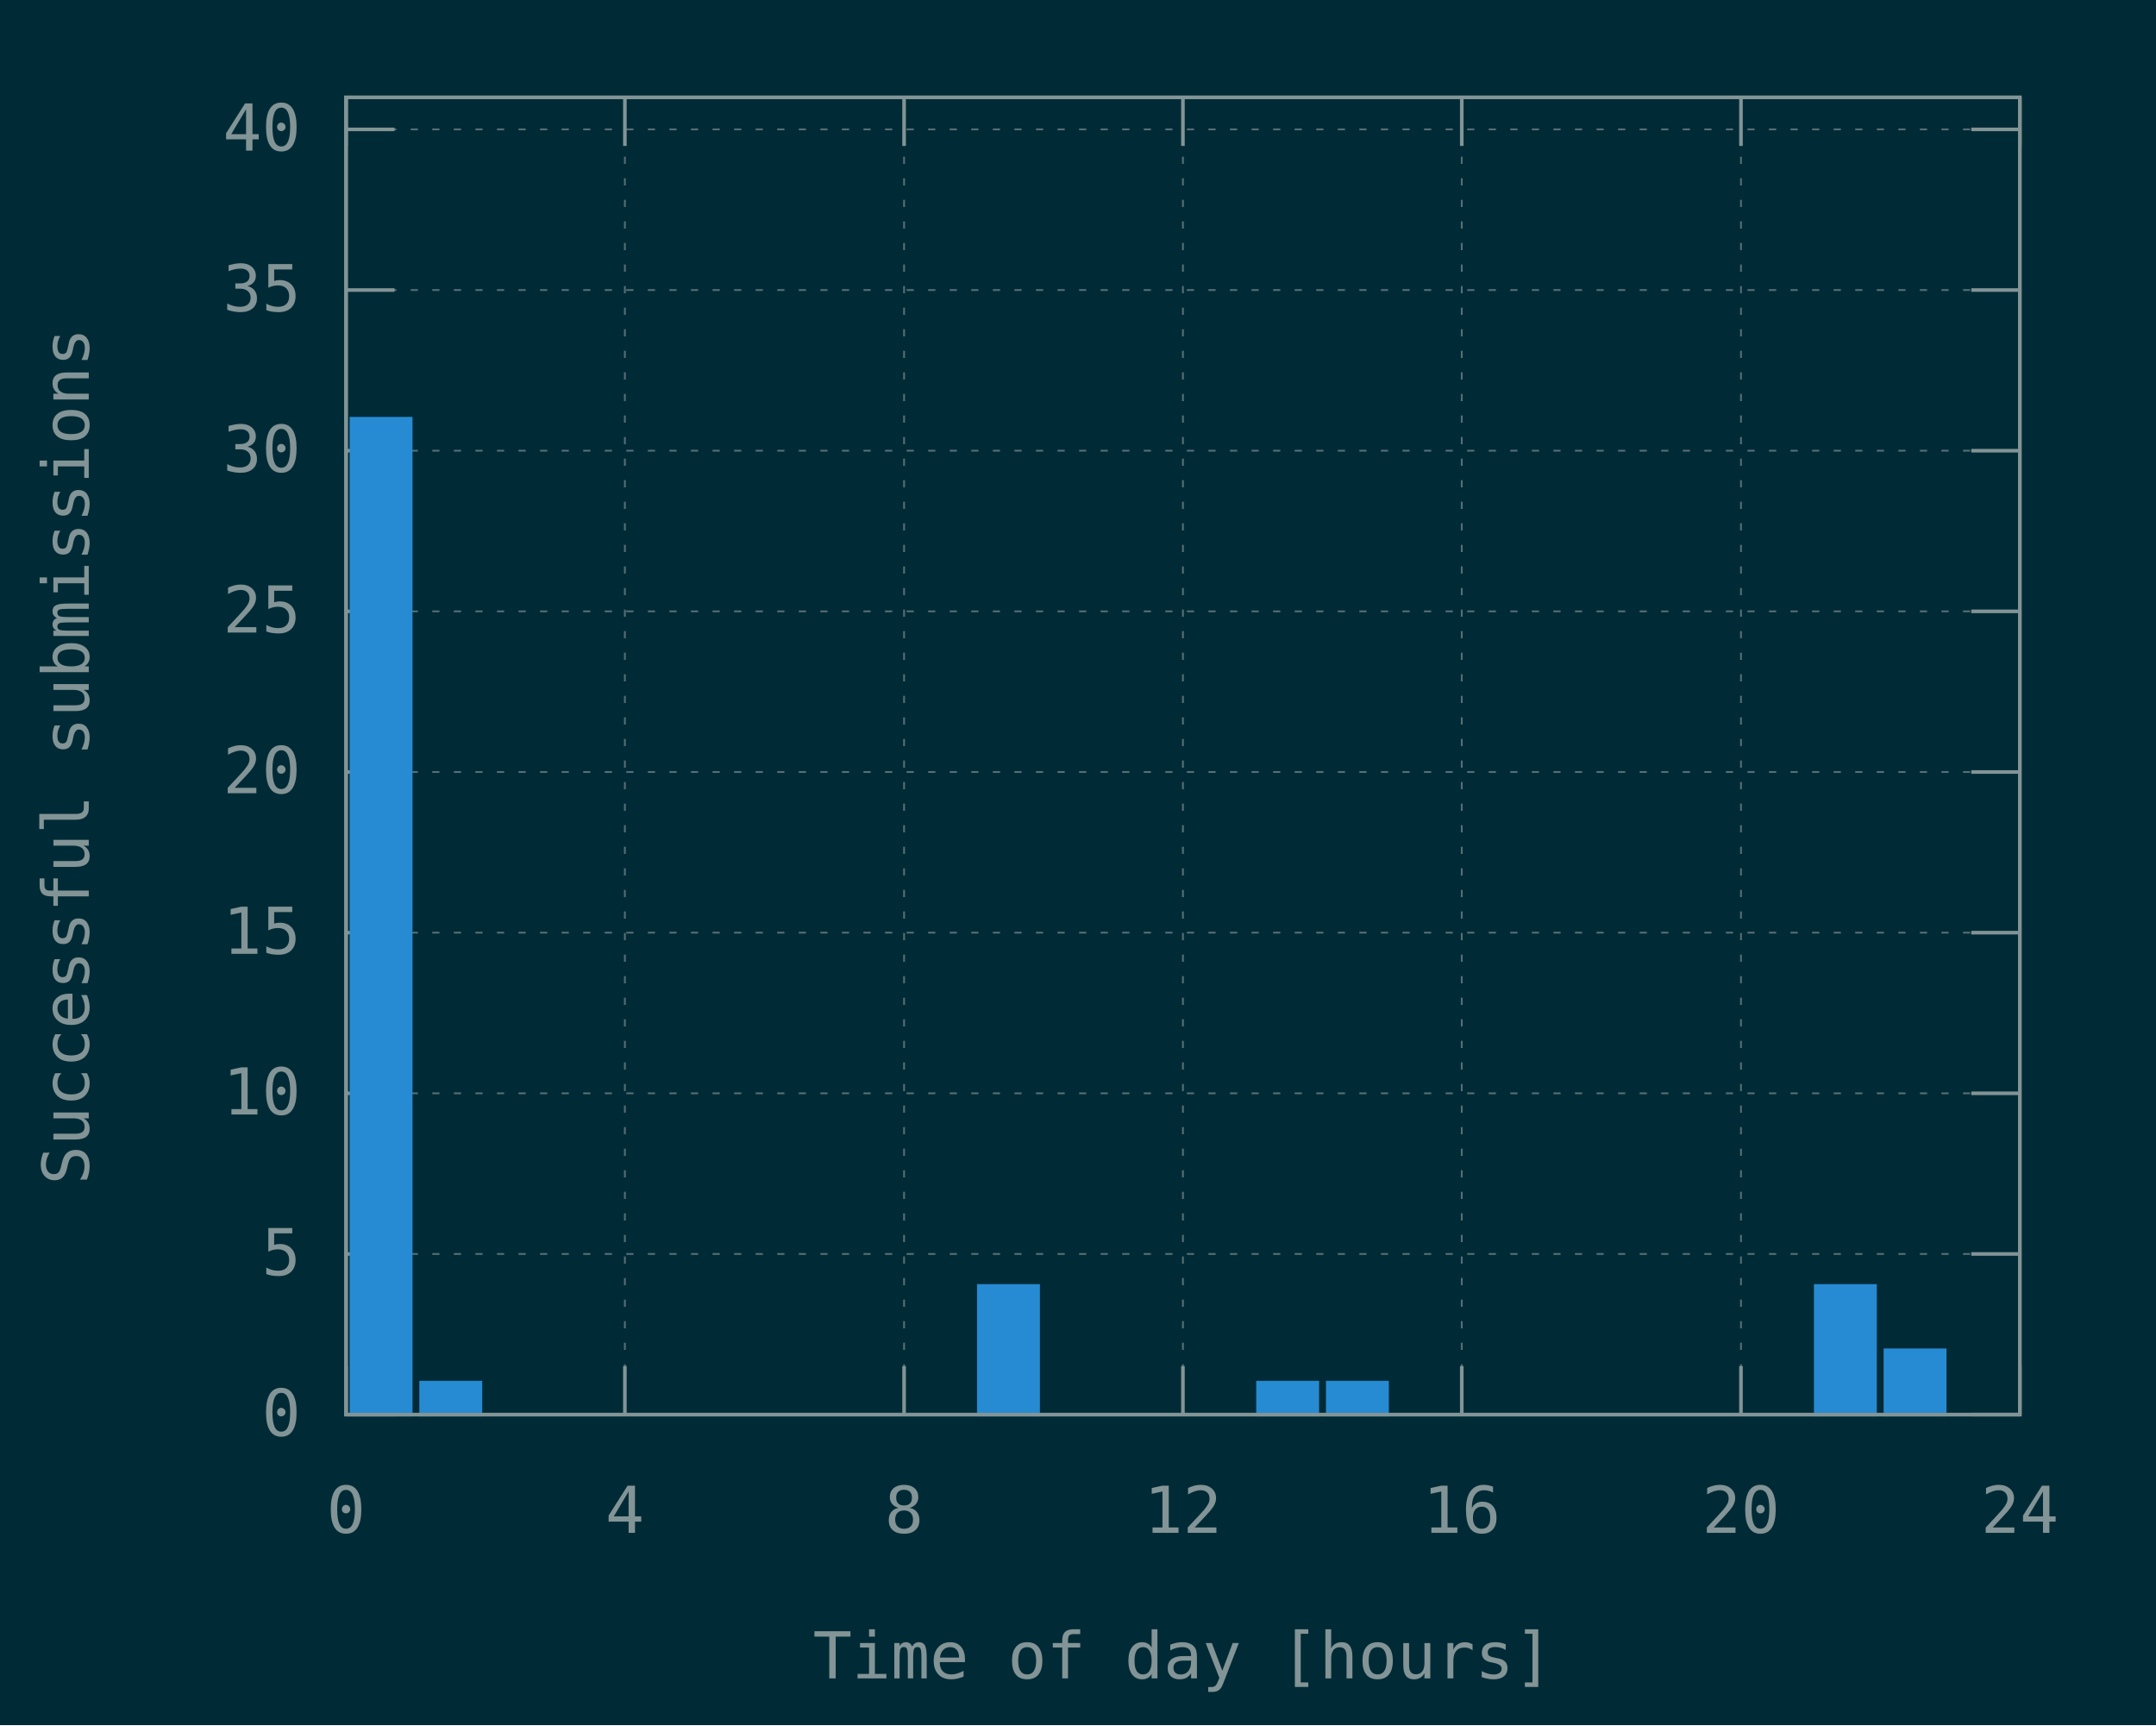
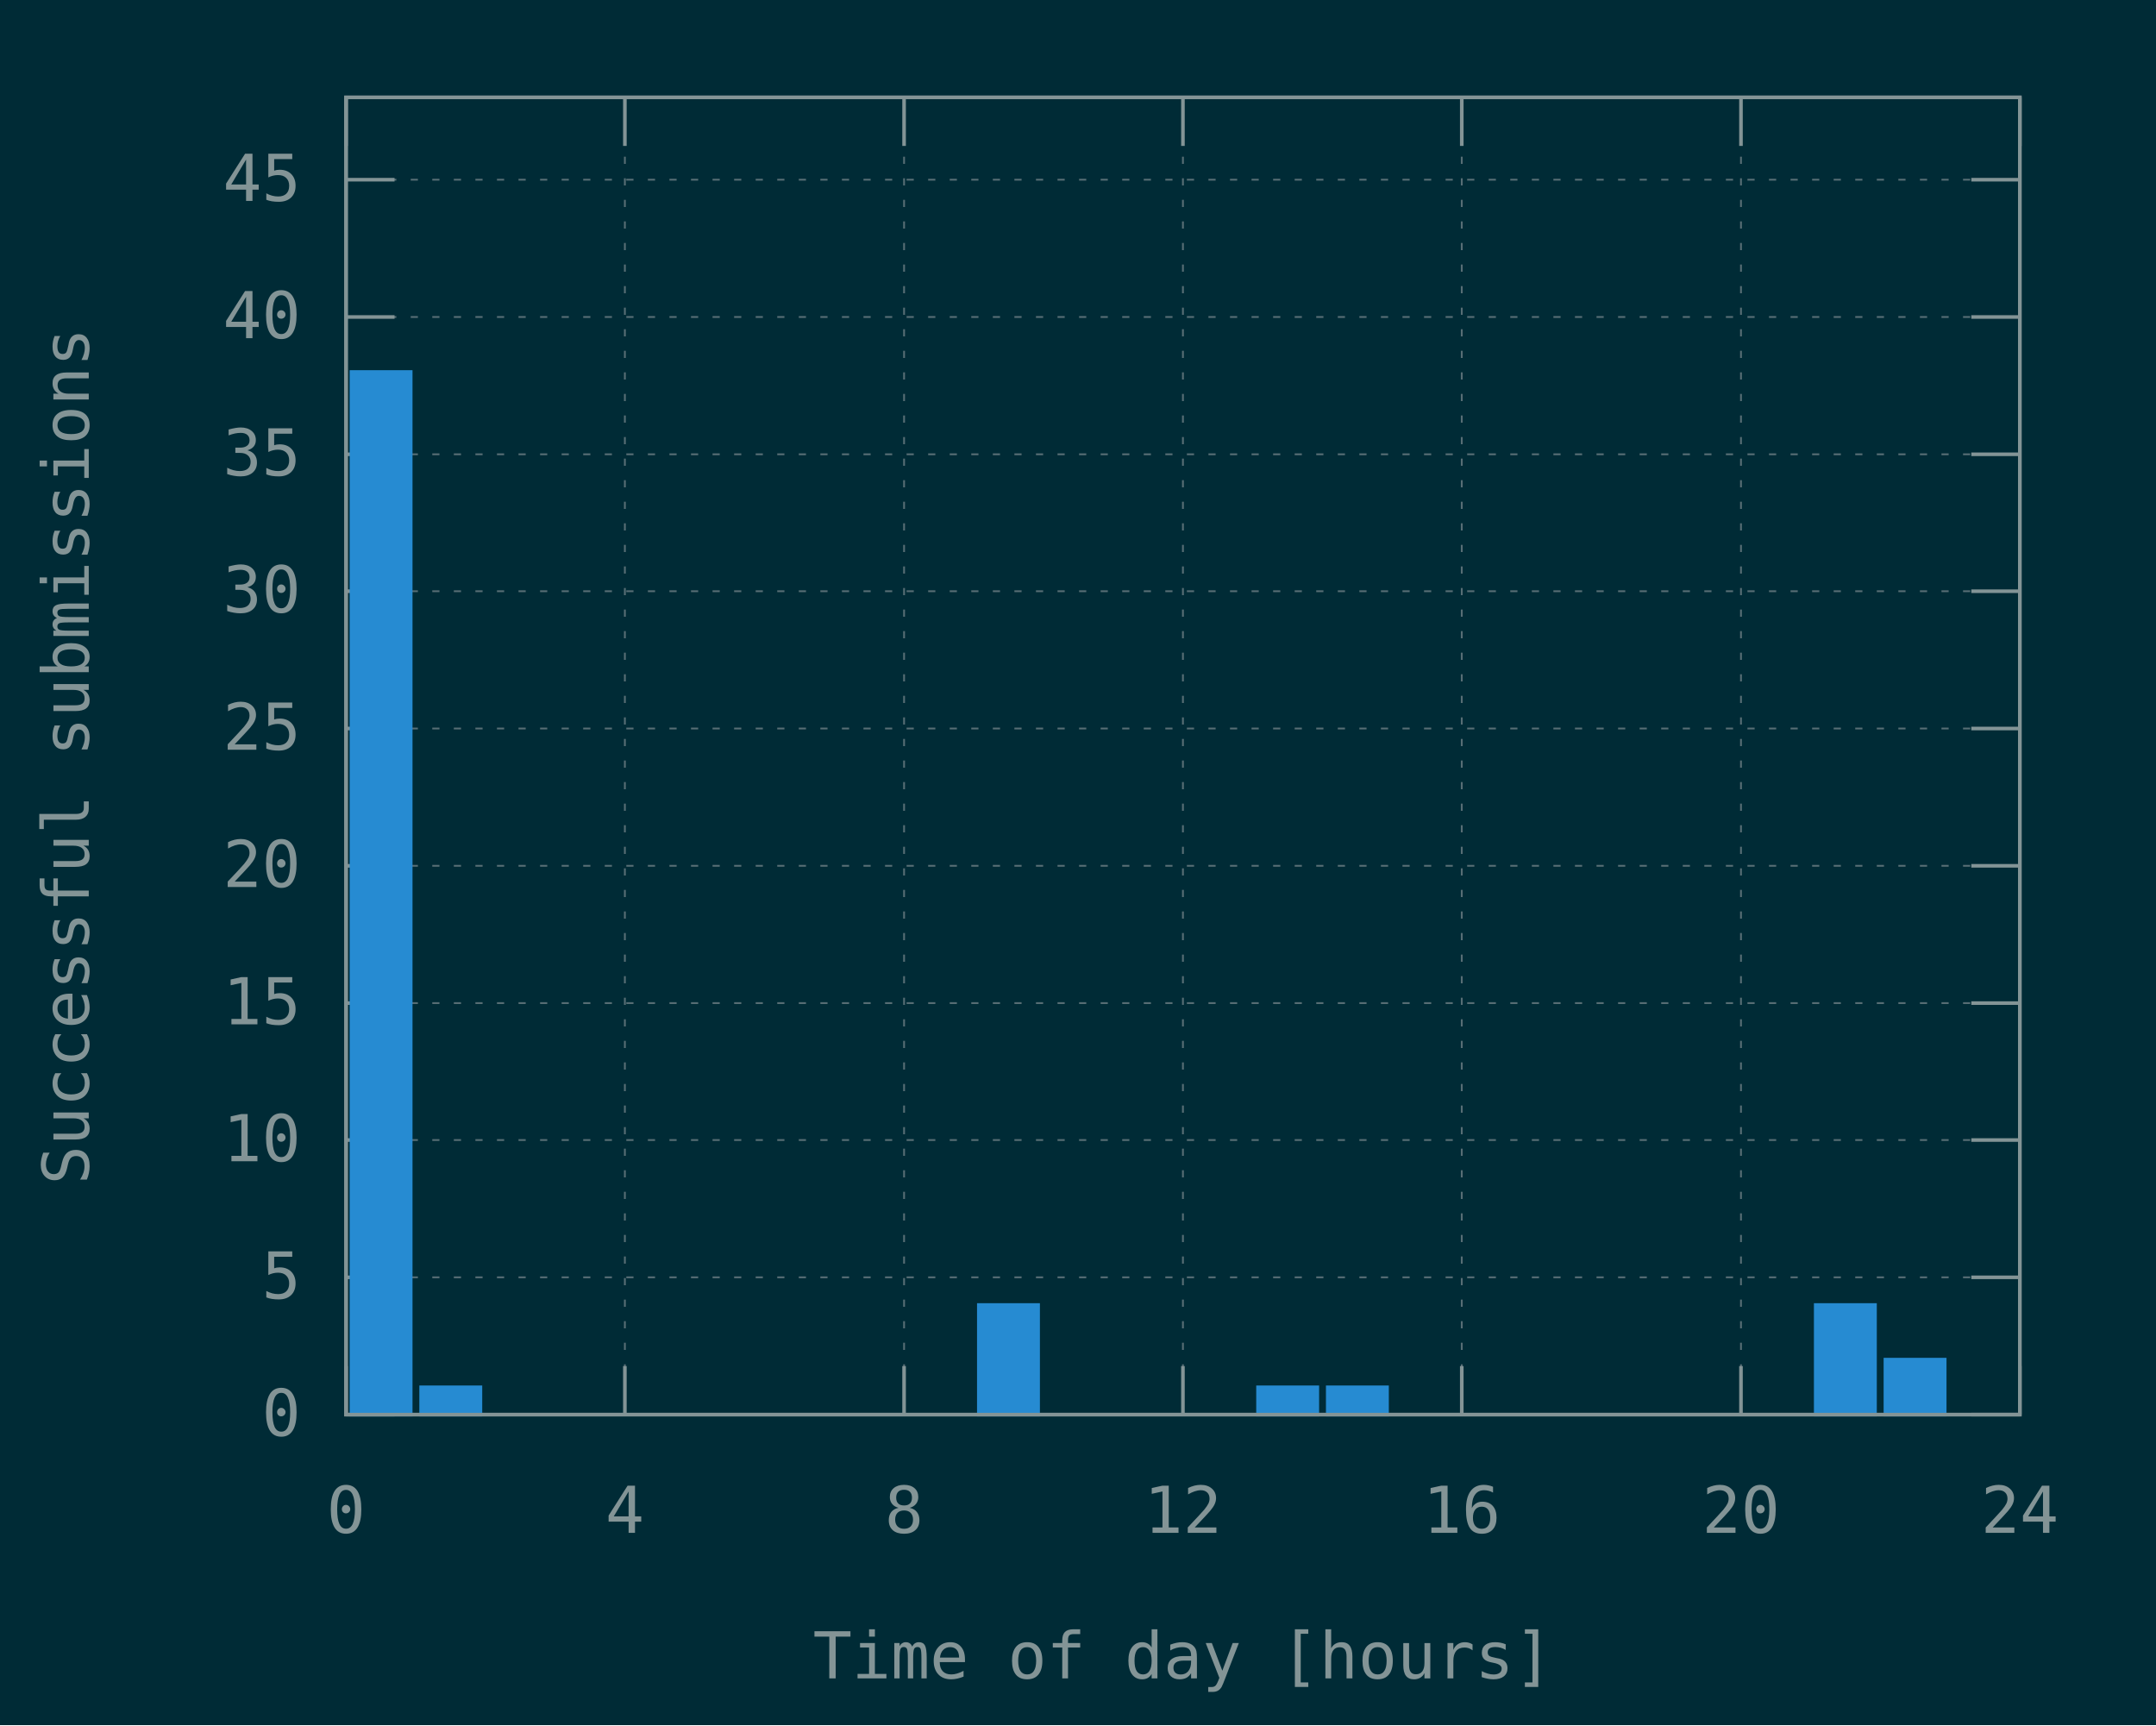
<svg xmlns="http://www.w3.org/2000/svg" xmlns:xlink="http://www.w3.org/1999/xlink" width="600" height="480" viewBox="0 0 600 480">
  <g id="gnuplot_canvas">
    <rect x="0" y="0" width="600" height="480" fill="#002b36" />
    <defs>
      <circle id="gpDot" r="0.5" stroke-width="0.5" stroke="currentColor" />
      <path id="gpPt0" stroke-width="0.148" stroke="currentColor" d="M-1,0 h2 M0,-1 v2" />
      <path id="gpPt1" stroke-width="0.148" stroke="currentColor" d="M-1,-1 L1,1 M1,-1 L-1,1" />
      <path id="gpPt2" stroke-width="0.148" stroke="currentColor" d="M-1,0 L1,0 M0,-1 L0,1 M-1,-1 L1,1 M-1,1 L1,-1" />
      <rect id="gpPt3" stroke-width="0.148" stroke="currentColor" x="-1" y="-1" width="2" height="2" />
      <rect id="gpPt4" stroke-width="0.148" stroke="currentColor" fill="currentColor" x="-1" y="-1" width="2" height="2" />
      <circle id="gpPt5" stroke-width="0.148" stroke="currentColor" cx="0" cy="0" r="1" />
      <use xlink:href="#gpPt5" id="gpPt6" fill="currentColor" stroke="none" />
      <path id="gpPt7" stroke-width="0.148" stroke="currentColor" d="M0,-1.33 L-1.33,0.67 L1.33,0.67 z" />
      <use xlink:href="#gpPt7" id="gpPt8" fill="currentColor" stroke="none" />
      <use xlink:href="#gpPt7" id="gpPt9" stroke="currentColor" transform="rotate(180)" />
      <use xlink:href="#gpPt9" id="gpPt10" fill="currentColor" stroke="none" />
      <use xlink:href="#gpPt3" id="gpPt11" stroke="currentColor" transform="rotate(45)" />
      <use xlink:href="#gpPt11" id="gpPt12" fill="currentColor" stroke="none" />
      <path id="gpPt13" stroke-width="0.148" stroke="currentColor" d="M0,1.330 L1.265,0.411 L0.782,-1.067 L-0.782,-1.076 L-1.265,0.411 z" />
      <use xlink:href="#gpPt13" id="gpPt14" fill="currentColor" stroke="none" />
      <filter id="textbox" filterUnits="objectBoundingBox" x="0" y="0" height="1" width="1">
        <feFlood flood-color="#002B36" flood-opacity="1" result="bgnd" />
        <feComposite in="SourceGraphic" in2="bgnd" operator="atop" />
      </filter>
      <filter id="greybox" filterUnits="objectBoundingBox" x="0" y="0" height="1" width="1">
        <feFlood flood-color="lightgrey" flood-opacity="1" result="grey" />
        <feComposite in="SourceGraphic" in2="grey" operator="atop" />
      </filter>
    </defs>
    <g fill="none" color="#002B36" stroke="currentColor" stroke-width="1.00" stroke-linecap="butt" stroke-linejoin="miter">
</g>
    <g fill="none" color="black" stroke="currentColor" stroke-width="1.00" stroke-linecap="butt" stroke-linejoin="miter">
</g>
    <g fill="none" color="black" stroke="rgb(131, 148, 150)" stroke-width="0.50" stroke-linecap="butt" stroke-linejoin="miter">
</g>
    <g fill="none" color="gray" stroke="currentColor" stroke-width="0.50" stroke-linecap="butt" stroke-linejoin="miter">
      <path stroke="rgb( 88, 110, 117)" stroke-dasharray="2,4" class="gridline" d="M96.3,393.6 L562.1,393.6  " />
    </g>
    <g fill="none" color="gray" stroke="rgb( 88, 110, 117)" stroke-width="1.00" stroke-linecap="butt" stroke-linejoin="miter">
</g>
    <g fill="none" color="black" stroke="currentColor" stroke-width="1.00" stroke-linecap="butt" stroke-linejoin="miter">
      <path stroke="rgb(131, 148, 150)" d="M96.3,393.6 L109.8,393.6 M562.1,393.6 L548.6,393.6  " />
      <g transform="translate(83.7,399.5)" stroke="none" fill="rgb(131,148,150)" font-family="Inconsolata" font-size="18.00" text-anchor="end">
        <text>
          <tspan font-family="Inconsolata"> 0</tspan>
        </text>
      </g>
    </g>
    <g fill="none" color="black" stroke="currentColor" stroke-width="1.00" stroke-linecap="butt" stroke-linejoin="miter">
</g>
    <g fill="none" color="black" stroke="rgb(131, 148, 150)" stroke-width="0.50" stroke-linecap="butt" stroke-linejoin="miter">
</g>
    <g fill="none" color="gray" stroke="currentColor" stroke-width="0.50" stroke-linecap="butt" stroke-linejoin="miter">
-       <path stroke="rgb( 88, 110, 117)" stroke-dasharray="2,4" class="gridline" d="M96.3,348.9 L562.1,348.9  " />
-     </g>
-     <g fill="none" color="gray" stroke="rgb( 88, 110, 117)" stroke-width="1.00" stroke-linecap="butt" stroke-linejoin="miter">
- </g>
-     <g fill="none" color="black" stroke="currentColor" stroke-width="1.00" stroke-linecap="butt" stroke-linejoin="miter">
-       <path stroke="rgb(131, 148, 150)" d="M96.3,348.9 L109.8,348.9 M562.1,348.9 L548.6,348.9  " />
-       <g transform="translate(83.7,354.8)" stroke="none" fill="rgb(131,148,150)" font-family="Inconsolata" font-size="18.00" text-anchor="end">
+       <path stroke="rgb( 88, 110, 117)" stroke-dasharray="2,4" class="gridline" d="M96.3,355.4 L562.1,355.4  " />
+     </g>
+     <g fill="none" color="gray" stroke="rgb( 88, 110, 117)" stroke-width="1.00" stroke-linecap="butt" stroke-linejoin="miter">
+ </g>
+     <g fill="none" color="black" stroke="currentColor" stroke-width="1.00" stroke-linecap="butt" stroke-linejoin="miter">
+       <path stroke="rgb(131, 148, 150)" d="M96.3,355.4 L109.8,355.4 M562.1,355.4 L548.6,355.4  " />
+       <g transform="translate(83.7,361.3)" stroke="none" fill="rgb(131,148,150)" font-family="Inconsolata" font-size="18.00" text-anchor="end">
        <text>
          <tspan font-family="Inconsolata"> 5</tspan>
        </text>
      </g>
    </g>
    <g fill="none" color="black" stroke="currentColor" stroke-width="1.00" stroke-linecap="butt" stroke-linejoin="miter">
</g>
    <g fill="none" color="black" stroke="rgb(131, 148, 150)" stroke-width="0.50" stroke-linecap="butt" stroke-linejoin="miter">
</g>
    <g fill="none" color="gray" stroke="currentColor" stroke-width="0.50" stroke-linecap="butt" stroke-linejoin="miter">
-       <path stroke="rgb( 88, 110, 117)" stroke-dasharray="2,4" class="gridline" d="M96.3,304.2 L562.1,304.2  " />
-     </g>
-     <g fill="none" color="gray" stroke="rgb( 88, 110, 117)" stroke-width="1.00" stroke-linecap="butt" stroke-linejoin="miter">
- </g>
-     <g fill="none" color="black" stroke="currentColor" stroke-width="1.00" stroke-linecap="butt" stroke-linejoin="miter">
-       <path stroke="rgb(131, 148, 150)" d="M96.3,304.2 L109.8,304.2 M562.1,304.2 L548.6,304.2  " />
-       <g transform="translate(83.7,310.1)" stroke="none" fill="rgb(131,148,150)" font-family="Inconsolata" font-size="18.00" text-anchor="end">
+       <path stroke="rgb( 88, 110, 117)" stroke-dasharray="2,4" class="gridline" d="M96.3,317.2 L562.1,317.2  " />
+     </g>
+     <g fill="none" color="gray" stroke="rgb( 88, 110, 117)" stroke-width="1.00" stroke-linecap="butt" stroke-linejoin="miter">
+ </g>
+     <g fill="none" color="black" stroke="currentColor" stroke-width="1.00" stroke-linecap="butt" stroke-linejoin="miter">
+       <path stroke="rgb(131, 148, 150)" d="M96.3,317.2 L109.8,317.2 M562.1,317.2 L548.6,317.2  " />
+       <g transform="translate(83.7,323.1)" stroke="none" fill="rgb(131,148,150)" font-family="Inconsolata" font-size="18.00" text-anchor="end">
        <text>
          <tspan font-family="Inconsolata"> 10</tspan>
        </text>
      </g>
    </g>
    <g fill="none" color="black" stroke="currentColor" stroke-width="1.00" stroke-linecap="butt" stroke-linejoin="miter">
</g>
    <g fill="none" color="black" stroke="rgb(131, 148, 150)" stroke-width="0.50" stroke-linecap="butt" stroke-linejoin="miter">
</g>
    <g fill="none" color="gray" stroke="currentColor" stroke-width="0.50" stroke-linecap="butt" stroke-linejoin="miter">
-       <path stroke="rgb( 88, 110, 117)" stroke-dasharray="2,4" class="gridline" d="M96.3,259.5 L562.1,259.5  " />
-     </g>
-     <g fill="none" color="gray" stroke="rgb( 88, 110, 117)" stroke-width="1.00" stroke-linecap="butt" stroke-linejoin="miter">
- </g>
-     <g fill="none" color="black" stroke="currentColor" stroke-width="1.00" stroke-linecap="butt" stroke-linejoin="miter">
-       <path stroke="rgb(131, 148, 150)" d="M96.3,259.5 L109.8,259.5 M562.1,259.5 L548.6,259.5  " />
-       <g transform="translate(83.7,265.4)" stroke="none" fill="rgb(131,148,150)" font-family="Inconsolata" font-size="18.00" text-anchor="end">
+       <path stroke="rgb( 88, 110, 117)" stroke-dasharray="2,4" class="gridline" d="M96.3,279.1 L562.1,279.1  " />
+     </g>
+     <g fill="none" color="gray" stroke="rgb( 88, 110, 117)" stroke-width="1.00" stroke-linecap="butt" stroke-linejoin="miter">
+ </g>
+     <g fill="none" color="black" stroke="currentColor" stroke-width="1.00" stroke-linecap="butt" stroke-linejoin="miter">
+       <path stroke="rgb(131, 148, 150)" d="M96.3,279.1 L109.8,279.1 M562.1,279.1 L548.6,279.1  " />
+       <g transform="translate(83.7,285.0)" stroke="none" fill="rgb(131,148,150)" font-family="Inconsolata" font-size="18.00" text-anchor="end">
        <text>
          <tspan font-family="Inconsolata"> 15</tspan>
        </text>
      </g>
    </g>
    <g fill="none" color="black" stroke="currentColor" stroke-width="1.00" stroke-linecap="butt" stroke-linejoin="miter">
</g>
    <g fill="none" color="black" stroke="rgb(131, 148, 150)" stroke-width="0.50" stroke-linecap="butt" stroke-linejoin="miter">
</g>
    <g fill="none" color="gray" stroke="currentColor" stroke-width="0.50" stroke-linecap="butt" stroke-linejoin="miter">
-       <path stroke="rgb( 88, 110, 117)" stroke-dasharray="2,4" class="gridline" d="M96.3,214.8 L562.1,214.8  " />
-     </g>
-     <g fill="none" color="gray" stroke="rgb( 88, 110, 117)" stroke-width="1.00" stroke-linecap="butt" stroke-linejoin="miter">
- </g>
-     <g fill="none" color="black" stroke="currentColor" stroke-width="1.00" stroke-linecap="butt" stroke-linejoin="miter">
-       <path stroke="rgb(131, 148, 150)" d="M96.3,214.8 L109.8,214.8 M562.1,214.8 L548.6,214.8  " />
-       <g transform="translate(83.7,220.7)" stroke="none" fill="rgb(131,148,150)" font-family="Inconsolata" font-size="18.00" text-anchor="end">
+       <path stroke="rgb( 88, 110, 117)" stroke-dasharray="2,4" class="gridline" d="M96.3,240.9 L562.1,240.9  " />
+     </g>
+     <g fill="none" color="gray" stroke="rgb( 88, 110, 117)" stroke-width="1.00" stroke-linecap="butt" stroke-linejoin="miter">
+ </g>
+     <g fill="none" color="black" stroke="currentColor" stroke-width="1.00" stroke-linecap="butt" stroke-linejoin="miter">
+       <path stroke="rgb(131, 148, 150)" d="M96.3,240.9 L109.8,240.9 M562.1,240.9 L548.6,240.9  " />
+       <g transform="translate(83.7,246.8)" stroke="none" fill="rgb(131,148,150)" font-family="Inconsolata" font-size="18.00" text-anchor="end">
        <text>
          <tspan font-family="Inconsolata"> 20</tspan>
        </text>
      </g>
    </g>
    <g fill="none" color="black" stroke="currentColor" stroke-width="1.00" stroke-linecap="butt" stroke-linejoin="miter">
</g>
    <g fill="none" color="black" stroke="rgb(131, 148, 150)" stroke-width="0.50" stroke-linecap="butt" stroke-linejoin="miter">
</g>
    <g fill="none" color="gray" stroke="currentColor" stroke-width="0.50" stroke-linecap="butt" stroke-linejoin="miter">
-       <path stroke="rgb( 88, 110, 117)" stroke-dasharray="2,4" class="gridline" d="M96.3,170.1 L562.1,170.1  " />
-     </g>
-     <g fill="none" color="gray" stroke="rgb( 88, 110, 117)" stroke-width="1.00" stroke-linecap="butt" stroke-linejoin="miter">
- </g>
-     <g fill="none" color="black" stroke="currentColor" stroke-width="1.00" stroke-linecap="butt" stroke-linejoin="miter">
-       <path stroke="rgb(131, 148, 150)" d="M96.3,170.1 L109.8,170.1 M562.1,170.1 L548.6,170.1  " />
-       <g transform="translate(83.7,176.0)" stroke="none" fill="rgb(131,148,150)" font-family="Inconsolata" font-size="18.00" text-anchor="end">
+       <path stroke="rgb( 88, 110, 117)" stroke-dasharray="2,4" class="gridline" d="M96.3,202.7 L562.1,202.7  " />
+     </g>
+     <g fill="none" color="gray" stroke="rgb( 88, 110, 117)" stroke-width="1.00" stroke-linecap="butt" stroke-linejoin="miter">
+ </g>
+     <g fill="none" color="black" stroke="currentColor" stroke-width="1.00" stroke-linecap="butt" stroke-linejoin="miter">
+       <path stroke="rgb(131, 148, 150)" d="M96.3,202.7 L109.8,202.7 M562.1,202.7 L548.6,202.7  " />
+       <g transform="translate(83.7,208.6)" stroke="none" fill="rgb(131,148,150)" font-family="Inconsolata" font-size="18.00" text-anchor="end">
        <text>
          <tspan font-family="Inconsolata"> 25</tspan>
        </text>
      </g>
    </g>
    <g fill="none" color="black" stroke="currentColor" stroke-width="1.00" stroke-linecap="butt" stroke-linejoin="miter">
</g>
    <g fill="none" color="black" stroke="rgb(131, 148, 150)" stroke-width="0.50" stroke-linecap="butt" stroke-linejoin="miter">
</g>
    <g fill="none" color="gray" stroke="currentColor" stroke-width="0.50" stroke-linecap="butt" stroke-linejoin="miter">
-       <path stroke="rgb( 88, 110, 117)" stroke-dasharray="2,4" class="gridline" d="M96.3,125.4 L562.1,125.4  " />
-     </g>
-     <g fill="none" color="gray" stroke="rgb( 88, 110, 117)" stroke-width="1.00" stroke-linecap="butt" stroke-linejoin="miter">
- </g>
-     <g fill="none" color="black" stroke="currentColor" stroke-width="1.00" stroke-linecap="butt" stroke-linejoin="miter">
-       <path stroke="rgb(131, 148, 150)" d="M96.3,125.4 L109.8,125.4 M562.1,125.4 L548.6,125.4  " />
-       <g transform="translate(83.7,131.3)" stroke="none" fill="rgb(131,148,150)" font-family="Inconsolata" font-size="18.00" text-anchor="end">
+       <path stroke="rgb( 88, 110, 117)" stroke-dasharray="2,4" class="gridline" d="M96.3,164.5 L562.1,164.5  " />
+     </g>
+     <g fill="none" color="gray" stroke="rgb( 88, 110, 117)" stroke-width="1.00" stroke-linecap="butt" stroke-linejoin="miter">
+ </g>
+     <g fill="none" color="black" stroke="currentColor" stroke-width="1.00" stroke-linecap="butt" stroke-linejoin="miter">
+       <path stroke="rgb(131, 148, 150)" d="M96.3,164.5 L109.8,164.5 M562.1,164.5 L548.6,164.5  " />
+       <g transform="translate(83.7,170.4)" stroke="none" fill="rgb(131,148,150)" font-family="Inconsolata" font-size="18.00" text-anchor="end">
        <text>
          <tspan font-family="Inconsolata"> 30</tspan>
        </text>
      </g>
    </g>
    <g fill="none" color="black" stroke="currentColor" stroke-width="1.00" stroke-linecap="butt" stroke-linejoin="miter">
</g>
    <g fill="none" color="black" stroke="rgb(131, 148, 150)" stroke-width="0.50" stroke-linecap="butt" stroke-linejoin="miter">
</g>
    <g fill="none" color="gray" stroke="currentColor" stroke-width="0.50" stroke-linecap="butt" stroke-linejoin="miter">
-       <path stroke="rgb( 88, 110, 117)" stroke-dasharray="2,4" class="gridline" d="M96.3,80.7 L562.1,80.7  " />
-     </g>
-     <g fill="none" color="gray" stroke="rgb( 88, 110, 117)" stroke-width="1.00" stroke-linecap="butt" stroke-linejoin="miter">
- </g>
-     <g fill="none" color="black" stroke="currentColor" stroke-width="1.00" stroke-linecap="butt" stroke-linejoin="miter">
-       <path stroke="rgb(131, 148, 150)" d="M96.3,80.7 L109.8,80.7 M562.1,80.7 L548.6,80.7  " />
-       <g transform="translate(83.7,86.6)" stroke="none" fill="rgb(131,148,150)" font-family="Inconsolata" font-size="18.00" text-anchor="end">
+       <path stroke="rgb( 88, 110, 117)" stroke-dasharray="2,4" class="gridline" d="M96.3,126.4 L562.1,126.4  " />
+     </g>
+     <g fill="none" color="gray" stroke="rgb( 88, 110, 117)" stroke-width="1.00" stroke-linecap="butt" stroke-linejoin="miter">
+ </g>
+     <g fill="none" color="black" stroke="currentColor" stroke-width="1.00" stroke-linecap="butt" stroke-linejoin="miter">
+       <path stroke="rgb(131, 148, 150)" d="M96.3,126.4 L109.8,126.4 M562.1,126.4 L548.6,126.4  " />
+       <g transform="translate(83.7,132.3)" stroke="none" fill="rgb(131,148,150)" font-family="Inconsolata" font-size="18.00" text-anchor="end">
        <text>
          <tspan font-family="Inconsolata"> 35</tspan>
        </text>
      </g>
    </g>
    <g fill="none" color="black" stroke="currentColor" stroke-width="1.00" stroke-linecap="butt" stroke-linejoin="miter">
</g>
    <g fill="none" color="black" stroke="rgb(131, 148, 150)" stroke-width="0.50" stroke-linecap="butt" stroke-linejoin="miter">
</g>
    <g fill="none" color="gray" stroke="currentColor" stroke-width="0.50" stroke-linecap="butt" stroke-linejoin="miter">
-       <path stroke="rgb( 88, 110, 117)" stroke-dasharray="2,4" class="gridline" d="M96.3,36.0 L562.1,36.0  " />
-     </g>
-     <g fill="none" color="gray" stroke="rgb( 88, 110, 117)" stroke-width="1.00" stroke-linecap="butt" stroke-linejoin="miter">
- </g>
-     <g fill="none" color="black" stroke="currentColor" stroke-width="1.00" stroke-linecap="butt" stroke-linejoin="miter">
-       <path stroke="rgb(131, 148, 150)" d="M96.3,36.0 L109.8,36.0 M562.1,36.0 L548.6,36.0  " />
-       <g transform="translate(83.7,41.9)" stroke="none" fill="rgb(131,148,150)" font-family="Inconsolata" font-size="18.00" text-anchor="end">
+       <path stroke="rgb( 88, 110, 117)" stroke-dasharray="2,4" class="gridline" d="M96.3,88.2 L562.1,88.2  " />
+     </g>
+     <g fill="none" color="gray" stroke="rgb( 88, 110, 117)" stroke-width="1.00" stroke-linecap="butt" stroke-linejoin="miter">
+ </g>
+     <g fill="none" color="black" stroke="currentColor" stroke-width="1.00" stroke-linecap="butt" stroke-linejoin="miter">
+       <path stroke="rgb(131, 148, 150)" d="M96.3,88.2 L109.8,88.2 M562.1,88.2 L548.6,88.2  " />
+       <g transform="translate(83.7,94.1)" stroke="none" fill="rgb(131,148,150)" font-family="Inconsolata" font-size="18.00" text-anchor="end">
        <text>
          <tspan font-family="Inconsolata"> 40</tspan>
+         </text>
+       </g>
+     </g>
+     <g fill="none" color="black" stroke="currentColor" stroke-width="1.00" stroke-linecap="butt" stroke-linejoin="miter">
+ </g>
+     <g fill="none" color="black" stroke="rgb(131, 148, 150)" stroke-width="0.50" stroke-linecap="butt" stroke-linejoin="miter">
+ </g>
+     <g fill="none" color="gray" stroke="currentColor" stroke-width="0.50" stroke-linecap="butt" stroke-linejoin="miter">
+       <path stroke="rgb( 88, 110, 117)" stroke-dasharray="2,4" class="gridline" d="M96.3,50.0 L562.1,50.0  " />
+     </g>
+     <g fill="none" color="gray" stroke="rgb( 88, 110, 117)" stroke-width="1.00" stroke-linecap="butt" stroke-linejoin="miter">
+ </g>
+     <g fill="none" color="black" stroke="currentColor" stroke-width="1.00" stroke-linecap="butt" stroke-linejoin="miter">
+       <path stroke="rgb(131, 148, 150)" d="M96.3,50.0 L109.8,50.0 M562.1,50.0 L548.6,50.0  " />
+       <g transform="translate(83.7,55.9)" stroke="none" fill="rgb(131,148,150)" font-family="Inconsolata" font-size="18.00" text-anchor="end">
+         <text>
+           <tspan font-family="Inconsolata"> 45</tspan>
        </text>
      </g>
    </g>
    <g fill="none" color="black" stroke="currentColor" stroke-width="1.00" stroke-linecap="butt" stroke-linejoin="miter">
</g>
    <g fill="none" color="black" stroke="rgb(131, 148, 150)" stroke-width="0.50" stroke-linecap="butt" stroke-linejoin="miter">
</g>
    <g fill="none" color="gray" stroke="currentColor" stroke-width="0.50" stroke-linecap="butt" stroke-linejoin="miter">
      <path stroke="rgb( 88, 110, 117)" stroke-dasharray="2,4" class="gridline" d="M96.3,393.6 L96.3,27.1  " />
    </g>
    <g fill="none" color="gray" stroke="rgb( 88, 110, 117)" stroke-width="1.00" stroke-linecap="butt" stroke-linejoin="miter">
</g>
    <g fill="none" color="black" stroke="currentColor" stroke-width="1.00" stroke-linecap="butt" stroke-linejoin="miter">
      <path stroke="rgb(131, 148, 150)" d="M96.3,393.6 L96.3,380.1 M96.3,27.1 L96.3,40.6  " />
      <g transform="translate(96.3,426.5)" stroke="none" fill="rgb(131,148,150)" font-family="Inconsolata" font-size="18.00" text-anchor="middle">
        <text>
          <tspan font-family="Inconsolata"> 0</tspan>
        </text>
      </g>
    </g>
    <g fill="none" color="black" stroke="currentColor" stroke-width="1.00" stroke-linecap="butt" stroke-linejoin="miter">
</g>
    <g fill="none" color="black" stroke="rgb(131, 148, 150)" stroke-width="0.50" stroke-linecap="butt" stroke-linejoin="miter">
</g>
    <g fill="none" color="gray" stroke="currentColor" stroke-width="0.50" stroke-linecap="butt" stroke-linejoin="miter">
      <path stroke="rgb( 88, 110, 117)" stroke-dasharray="2,4" class="gridline" d="M173.9,393.6 L173.9,27.1  " />
    </g>
    <g fill="none" color="gray" stroke="rgb( 88, 110, 117)" stroke-width="1.00" stroke-linecap="butt" stroke-linejoin="miter">
</g>
    <g fill="none" color="black" stroke="currentColor" stroke-width="1.00" stroke-linecap="butt" stroke-linejoin="miter">
      <path stroke="rgb(131, 148, 150)" d="M173.9,393.6 L173.9,380.1 M173.9,27.1 L173.9,40.6  " />
      <g transform="translate(173.9,426.5)" stroke="none" fill="rgb(131,148,150)" font-family="Inconsolata" font-size="18.00" text-anchor="middle">
        <text>
          <tspan font-family="Inconsolata"> 4</tspan>
        </text>
      </g>
    </g>
    <g fill="none" color="black" stroke="currentColor" stroke-width="1.00" stroke-linecap="butt" stroke-linejoin="miter">
</g>
    <g fill="none" color="black" stroke="rgb(131, 148, 150)" stroke-width="0.50" stroke-linecap="butt" stroke-linejoin="miter">
</g>
    <g fill="none" color="gray" stroke="currentColor" stroke-width="0.50" stroke-linecap="butt" stroke-linejoin="miter">
      <path stroke="rgb( 88, 110, 117)" stroke-dasharray="2,4" class="gridline" d="M251.6,393.6 L251.6,27.1  " />
    </g>
    <g fill="none" color="gray" stroke="rgb( 88, 110, 117)" stroke-width="1.00" stroke-linecap="butt" stroke-linejoin="miter">
</g>
    <g fill="none" color="black" stroke="currentColor" stroke-width="1.00" stroke-linecap="butt" stroke-linejoin="miter">
      <path stroke="rgb(131, 148, 150)" d="M251.6,393.6 L251.6,380.1 M251.6,27.1 L251.6,40.6  " />
      <g transform="translate(251.6,426.5)" stroke="none" fill="rgb(131,148,150)" font-family="Inconsolata" font-size="18.00" text-anchor="middle">
        <text>
          <tspan font-family="Inconsolata"> 8</tspan>
        </text>
      </g>
    </g>
    <g fill="none" color="black" stroke="currentColor" stroke-width="1.00" stroke-linecap="butt" stroke-linejoin="miter">
</g>
    <g fill="none" color="black" stroke="rgb(131, 148, 150)" stroke-width="0.50" stroke-linecap="butt" stroke-linejoin="miter">
</g>
    <g fill="none" color="gray" stroke="currentColor" stroke-width="0.50" stroke-linecap="butt" stroke-linejoin="miter">
      <path stroke="rgb( 88, 110, 117)" stroke-dasharray="2,4" class="gridline" d="M329.2,393.6 L329.2,27.1  " />
    </g>
    <g fill="none" color="gray" stroke="rgb( 88, 110, 117)" stroke-width="1.00" stroke-linecap="butt" stroke-linejoin="miter">
</g>
    <g fill="none" color="black" stroke="currentColor" stroke-width="1.00" stroke-linecap="butt" stroke-linejoin="miter">
      <path stroke="rgb(131, 148, 150)" d="M329.2,393.6 L329.2,380.1 M329.2,27.1 L329.2,40.6  " />
      <g transform="translate(329.2,426.5)" stroke="none" fill="rgb(131,148,150)" font-family="Inconsolata" font-size="18.00" text-anchor="middle">
        <text>
          <tspan font-family="Inconsolata"> 12</tspan>
        </text>
      </g>
    </g>
    <g fill="none" color="black" stroke="currentColor" stroke-width="1.00" stroke-linecap="butt" stroke-linejoin="miter">
</g>
    <g fill="none" color="black" stroke="rgb(131, 148, 150)" stroke-width="0.50" stroke-linecap="butt" stroke-linejoin="miter">
</g>
    <g fill="none" color="gray" stroke="currentColor" stroke-width="0.50" stroke-linecap="butt" stroke-linejoin="miter">
      <path stroke="rgb( 88, 110, 117)" stroke-dasharray="2,4" class="gridline" d="M406.8,393.6 L406.8,27.1  " />
    </g>
    <g fill="none" color="gray" stroke="rgb( 88, 110, 117)" stroke-width="1.00" stroke-linecap="butt" stroke-linejoin="miter">
</g>
    <g fill="none" color="black" stroke="currentColor" stroke-width="1.00" stroke-linecap="butt" stroke-linejoin="miter">
      <path stroke="rgb(131, 148, 150)" d="M406.8,393.6 L406.8,380.1 M406.8,27.1 L406.8,40.6  " />
      <g transform="translate(406.8,426.5)" stroke="none" fill="rgb(131,148,150)" font-family="Inconsolata" font-size="18.00" text-anchor="middle">
        <text>
          <tspan font-family="Inconsolata"> 16</tspan>
        </text>
      </g>
    </g>
    <g fill="none" color="black" stroke="currentColor" stroke-width="1.00" stroke-linecap="butt" stroke-linejoin="miter">
</g>
    <g fill="none" color="black" stroke="rgb(131, 148, 150)" stroke-width="0.50" stroke-linecap="butt" stroke-linejoin="miter">
</g>
    <g fill="none" color="gray" stroke="currentColor" stroke-width="0.50" stroke-linecap="butt" stroke-linejoin="miter">
      <path stroke="rgb( 88, 110, 117)" stroke-dasharray="2,4" class="gridline" d="M484.5,393.6 L484.5,40.6 L484.5,27.1  " />
    </g>
    <g fill="none" color="gray" stroke="rgb( 88, 110, 117)" stroke-width="1.00" stroke-linecap="butt" stroke-linejoin="miter">
</g>
    <g fill="none" color="black" stroke="currentColor" stroke-width="1.00" stroke-linecap="butt" stroke-linejoin="miter">
      <path stroke="rgb(131, 148, 150)" d="M484.5,393.6 L484.5,380.1 M484.5,27.1 L484.5,40.6  " />
      <g transform="translate(484.5,426.5)" stroke="none" fill="rgb(131,148,150)" font-family="Inconsolata" font-size="18.00" text-anchor="middle">
        <text>
          <tspan font-family="Inconsolata"> 20</tspan>
        </text>
      </g>
    </g>
    <g fill="none" color="black" stroke="currentColor" stroke-width="1.00" stroke-linecap="butt" stroke-linejoin="miter">
</g>
    <g fill="none" color="black" stroke="rgb(131, 148, 150)" stroke-width="0.50" stroke-linecap="butt" stroke-linejoin="miter">
</g>
    <g fill="none" color="gray" stroke="currentColor" stroke-width="0.50" stroke-linecap="butt" stroke-linejoin="miter">
      <path stroke="rgb( 88, 110, 117)" stroke-dasharray="2,4" class="gridline" d="M562.1,393.6 L562.1,27.1  " />
    </g>
    <g fill="none" color="gray" stroke="rgb( 88, 110, 117)" stroke-width="1.00" stroke-linecap="butt" stroke-linejoin="miter">
</g>
    <g fill="none" color="black" stroke="currentColor" stroke-width="1.00" stroke-linecap="butt" stroke-linejoin="miter">
      <path stroke="rgb(131, 148, 150)" d="M562.1,393.6 L562.1,380.1 M562.1,27.1 L562.1,40.6  " />
      <g transform="translate(562.1,426.5)" stroke="none" fill="rgb(131,148,150)" font-family="Inconsolata" font-size="18.00" text-anchor="middle">
        <text>
          <tspan font-family="Inconsolata"> 24</tspan>
        </text>
      </g>
    </g>
    <g fill="none" color="black" stroke="currentColor" stroke-width="1.00" stroke-linecap="butt" stroke-linejoin="miter">
</g>
    <g fill="none" color="black" stroke="currentColor" stroke-width="1.00" stroke-linecap="butt" stroke-linejoin="miter">
      <path stroke="rgb(131, 148, 150)" d="M96.3,27.1 L96.3,393.6 L562.1,393.6 L562.1,27.1 L96.3,27.1 Z  " />
    </g>
    <g fill="none" color="black" stroke="currentColor" stroke-width="1.00" stroke-linecap="butt" stroke-linejoin="miter">
      <g transform="translate(24.7,210.4) rotate(270)" stroke="none" fill="rgb(131,148,150)" font-family="Inconsolata" font-size="18.00" text-anchor="middle">
        <text>
          <tspan font-family="Inconsolata">Successful submissions</tspan>
        </text>
      </g>
    </g>
    <g fill="none" color="black" stroke="currentColor" stroke-width="1.00" stroke-linecap="butt" stroke-linejoin="miter">
      <g transform="translate(329.2,467.0)" stroke="none" fill="rgb(131,148,150)" font-family="Inconsolata" font-size="18.00" text-anchor="middle">
        <text>
          <tspan font-family="Inconsolata">Time of day [hours]</tspan>
        </text>
      </g>
    </g>
    <g fill="none" color="black" stroke="currentColor" stroke-width="1.00" stroke-linecap="butt" stroke-linejoin="miter">
</g>
    <g id="gnuplot_plot_1">
      <g fill="none" color="black" stroke="currentColor" stroke-width="1.00" stroke-linecap="butt" stroke-linejoin="miter">
        <g stroke="none" shape-rendering="crispEdges">
-           <polygon fill="rgb( 38, 139, 210)" points="97.8,393.6 114.4,393.6 114.4,116.4 97.8,116.4 " />
-         </g>
-         <path stroke="rgb( 38, 139, 210)" d="M97.8,393.6 L97.8,116.5 L114.3,116.5 L114.3,393.6 L97.8,393.6 Z  " />
-         <g stroke="none" shape-rendering="crispEdges">
-           <polygon fill="rgb( 38, 139, 210)" points="117.2,393.6 133.8,393.6 133.8,384.6 117.2,384.6 " />
-         </g>
-         <path stroke="rgb( 38, 139, 210)" d="M117.2,393.6 L117.2,384.7 L133.7,384.7 L133.7,393.6 L117.2,393.6 Z  " />
-         <g stroke="none" shape-rendering="crispEdges">
-           <polygon fill="rgb( 38, 139, 210)" points="272.4,393.6 289.0,393.6 289.0,357.7 272.4,357.7 " />
-         </g>
-         <path stroke="rgb( 38, 139, 210)" d="M272.4,393.6 L272.4,357.8 L288.9,357.8 L288.9,393.6 L272.4,393.6 Z  " />
-         <g stroke="none" shape-rendering="crispEdges">
-           <polygon fill="rgb( 38, 139, 210)" points="350.1,393.6 366.7,393.6 366.7,384.6 350.1,384.6 " />
-         </g>
-         <path stroke="rgb( 38, 139, 210)" d="M350.1,393.6 L350.1,384.7 L366.6,384.7 L366.6,393.6 L350.1,393.6 Z  " />
-         <g stroke="none" shape-rendering="crispEdges">
-           <polygon fill="rgb( 38, 139, 210)" points="369.5,393.6 386.1,393.6 386.1,384.6 369.5,384.6 " />
-         </g>
-         <path stroke="rgb( 38, 139, 210)" d="M369.5,393.6 L369.5,384.7 L386.0,384.7 L386.0,393.6 L369.5,393.6 Z  " />
-         <g stroke="none" shape-rendering="crispEdges">
-           <polygon fill="rgb( 38, 139, 210)" points="505.3,393.6 521.9,393.6 521.9,357.7 505.3,357.7 " />
-         </g>
-         <path stroke="rgb( 38, 139, 210)" d="M505.3,393.6 L505.3,357.8 L521.8,357.8 L521.8,393.6 L505.3,393.6 Z  " />
-         <g stroke="none" shape-rendering="crispEdges">
-           <polygon fill="rgb( 38, 139, 210)" points="524.7,393.6 541.3,393.6 541.3,375.6 524.7,375.6 " />
-         </g>
-         <path stroke="rgb( 38, 139, 210)" d="M524.7,393.6 L524.7,375.7 L541.2,375.7 L541.2,393.6 L524.7,393.6 Z  " />
+           <polygon fill="rgb( 38, 139, 210)" points="97.8,393.6 114.4,393.6 114.4,103.4 97.8,103.4 " />
+         </g>
+         <path stroke="rgb( 38, 139, 210)" d="M97.8,393.6 L97.8,103.5 L114.3,103.5 L114.3,393.6 L97.8,393.6 Z  " />
+         <g stroke="none" shape-rendering="crispEdges">
+           <polygon fill="rgb( 38, 139, 210)" points="117.2,393.6 133.8,393.6 133.8,385.9 117.2,385.9 " />
+         </g>
+         <path stroke="rgb( 38, 139, 210)" d="M117.2,393.6 L117.2,386.0 L133.7,386.0 L133.7,393.6 L117.2,393.6 Z  " />
+         <g stroke="none" shape-rendering="crispEdges">
+           <polygon fill="rgb( 38, 139, 210)" points="272.4,393.6 289.0,393.6 289.0,363.0 272.4,363.0 " />
+         </g>
+         <path stroke="rgb( 38, 139, 210)" d="M272.4,393.6 L272.4,363.1 L288.9,363.1 L288.9,393.6 L272.4,393.6 Z  " />
+         <g stroke="none" shape-rendering="crispEdges">
+           <polygon fill="rgb( 38, 139, 210)" points="350.1,393.6 366.7,393.6 366.7,385.9 350.1,385.9 " />
+         </g>
+         <path stroke="rgb( 38, 139, 210)" d="M350.1,393.6 L350.1,386.0 L366.6,386.0 L366.6,393.6 L350.1,393.6 Z  " />
+         <g stroke="none" shape-rendering="crispEdges">
+           <polygon fill="rgb( 38, 139, 210)" points="369.5,393.6 386.1,393.6 386.1,385.9 369.5,385.9 " />
+         </g>
+         <path stroke="rgb( 38, 139, 210)" d="M369.5,393.6 L369.5,386.0 L386.0,386.0 L386.0,393.6 L369.5,393.6 Z  " />
+         <g stroke="none" shape-rendering="crispEdges">
+           <polygon fill="rgb( 38, 139, 210)" points="505.3,393.6 521.9,393.6 521.9,363.0 505.3,363.0 " />
+         </g>
+         <path stroke="rgb( 38, 139, 210)" d="M505.3,393.6 L505.3,363.1 L521.8,363.1 L521.8,393.6 L505.3,393.6 Z  " />
+         <g stroke="none" shape-rendering="crispEdges">
+           <polygon fill="rgb( 38, 139, 210)" points="524.7,393.6 541.3,393.6 541.3,378.2 524.7,378.2 " />
+         </g>
+         <path stroke="rgb( 38, 139, 210)" d="M524.7,393.6 L524.7,378.3 L541.2,378.3 L541.2,393.6 L524.7,393.6 Z  " />
      </g>
    </g>
    <g fill="none" color="#002B36" stroke="rgb( 38, 139, 210)" stroke-width="2.00" stroke-linecap="butt" stroke-linejoin="miter">
</g>
    <g fill="none" color="black" stroke="currentColor" stroke-width="2.00" stroke-linecap="butt" stroke-linejoin="miter">
</g>
    <g fill="none" color="black" stroke="black" stroke-width="1.00" stroke-linecap="butt" stroke-linejoin="miter">
</g>
    <g fill="none" color="black" stroke="currentColor" stroke-width="1.00" stroke-linecap="butt" stroke-linejoin="miter">
      <path stroke="rgb(131, 148, 150)" d="M96.3,27.1 L96.3,393.6 L562.1,393.6 L562.1,27.1 L96.3,27.1 Z  " />
    </g>
    <g fill="none" color="black" stroke="currentColor" stroke-width="1.00" stroke-linecap="butt" stroke-linejoin="miter">
</g>
  </g>
</svg>
